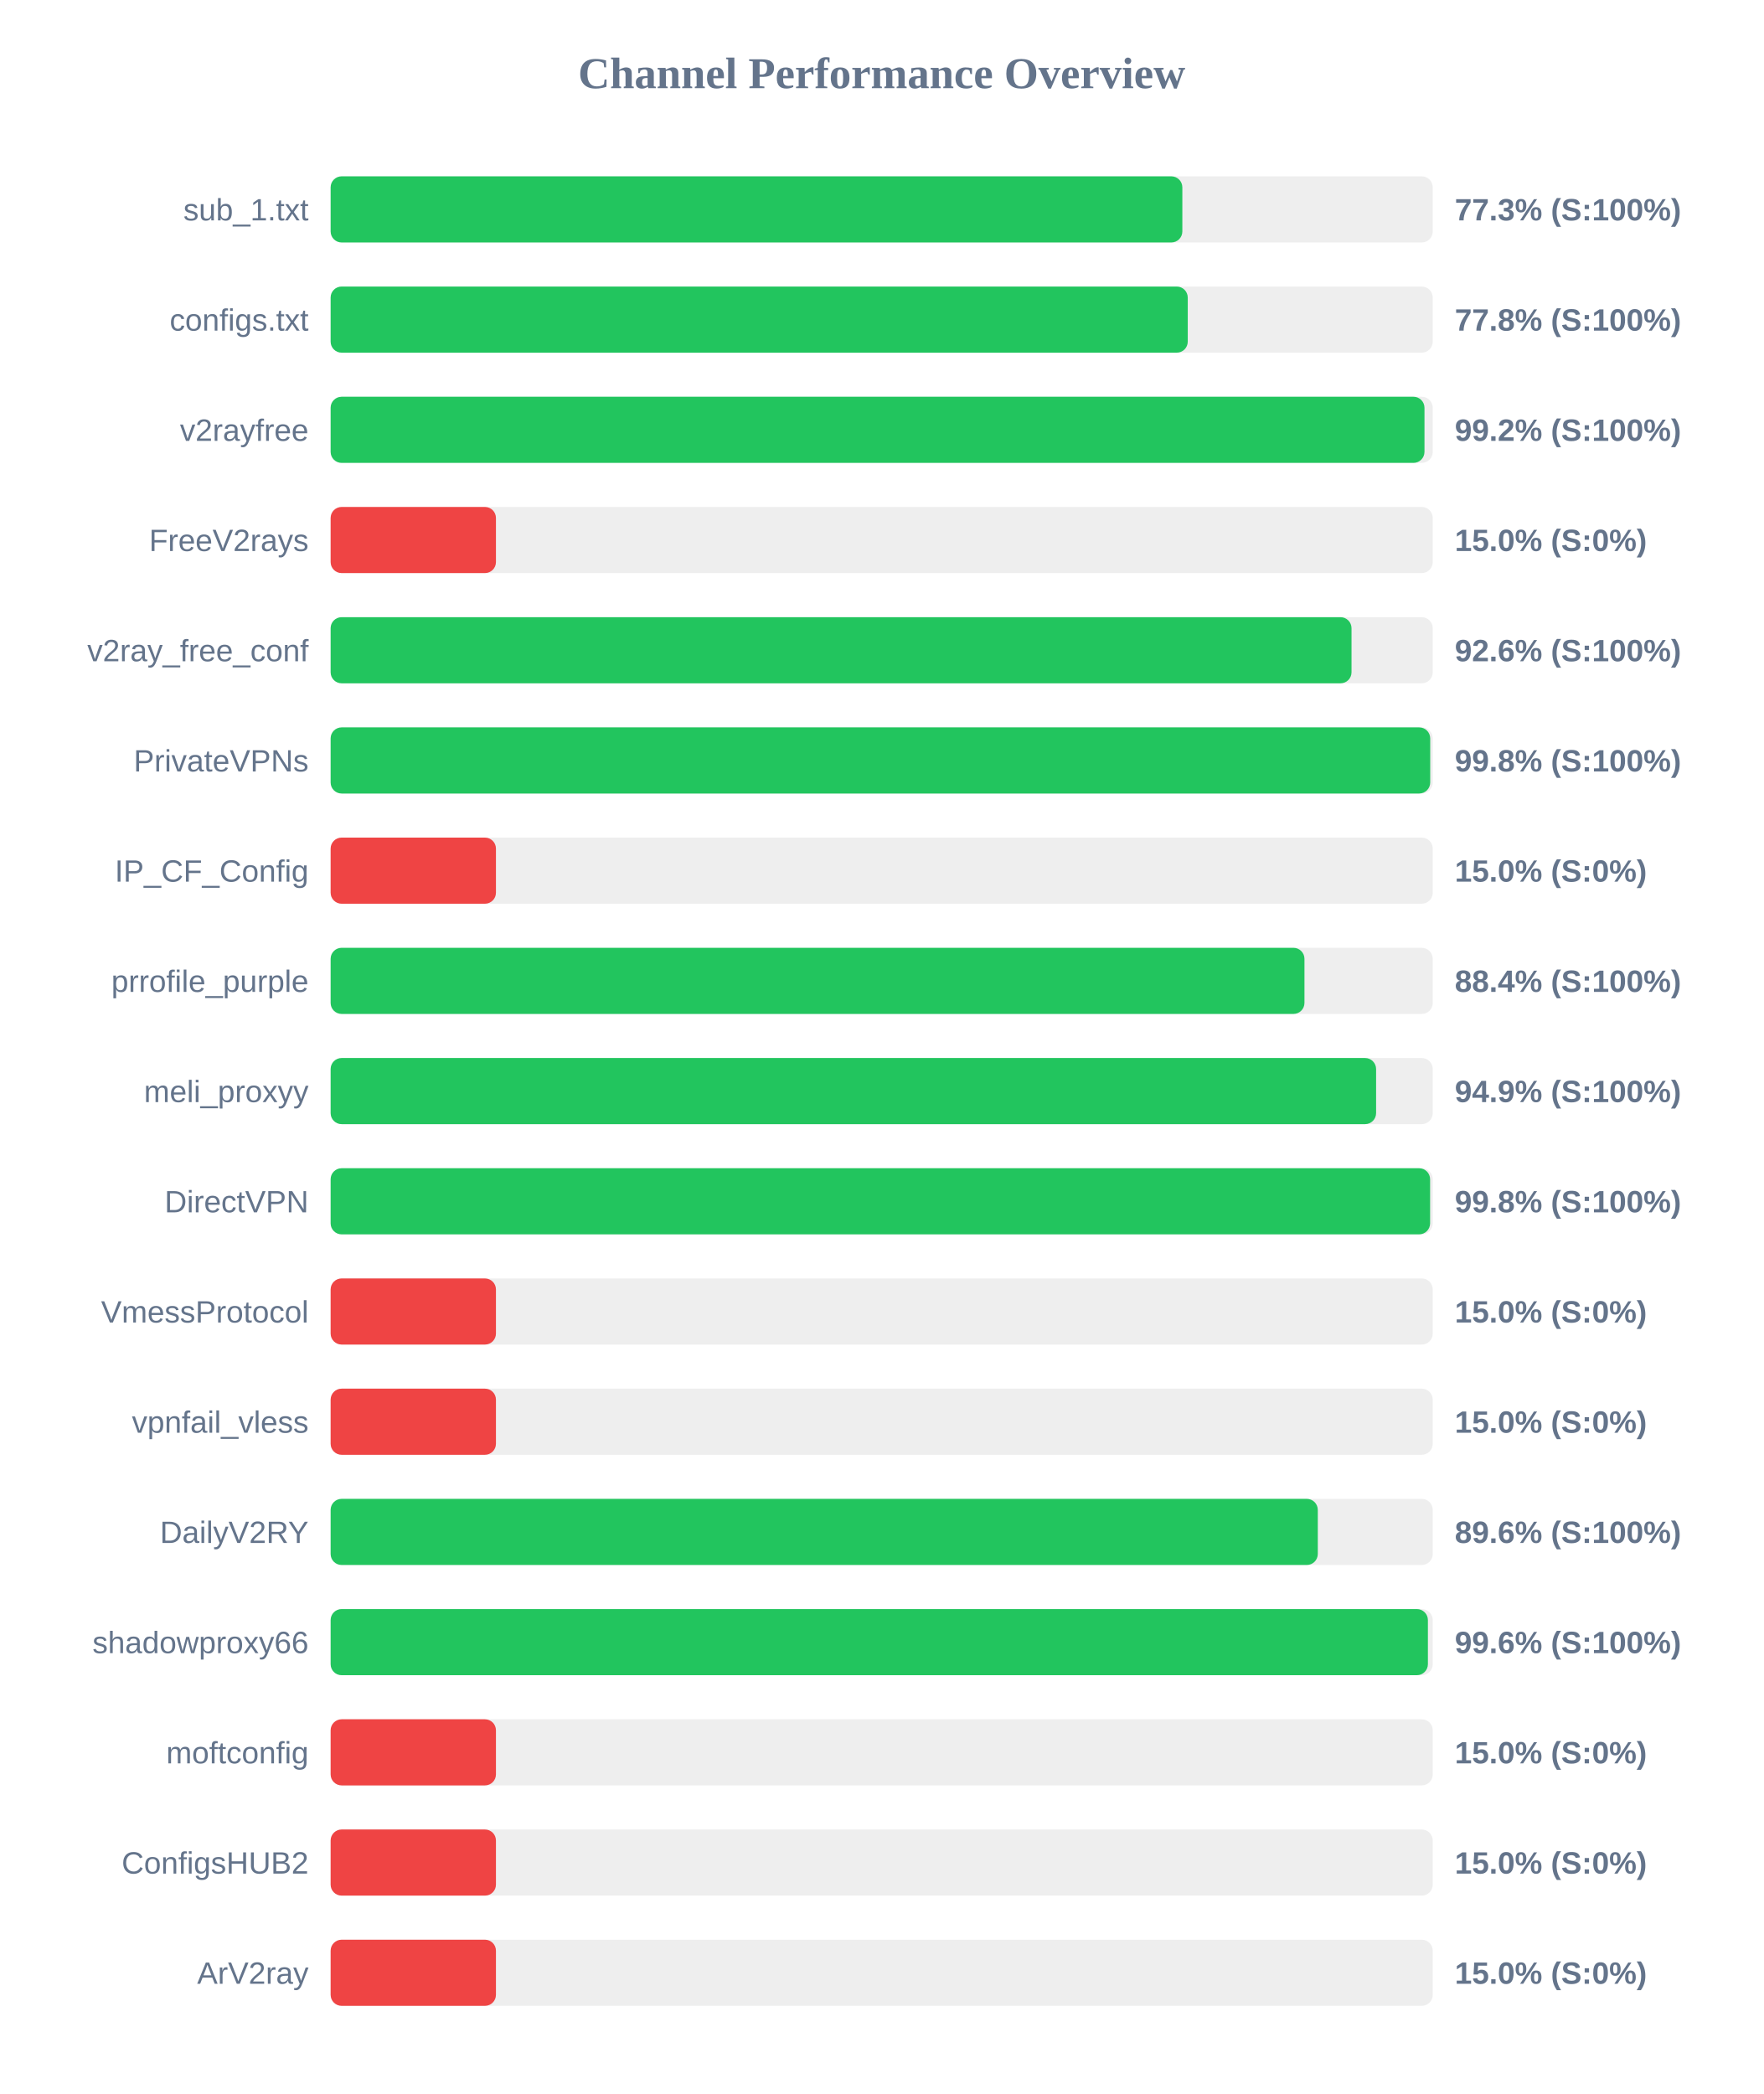
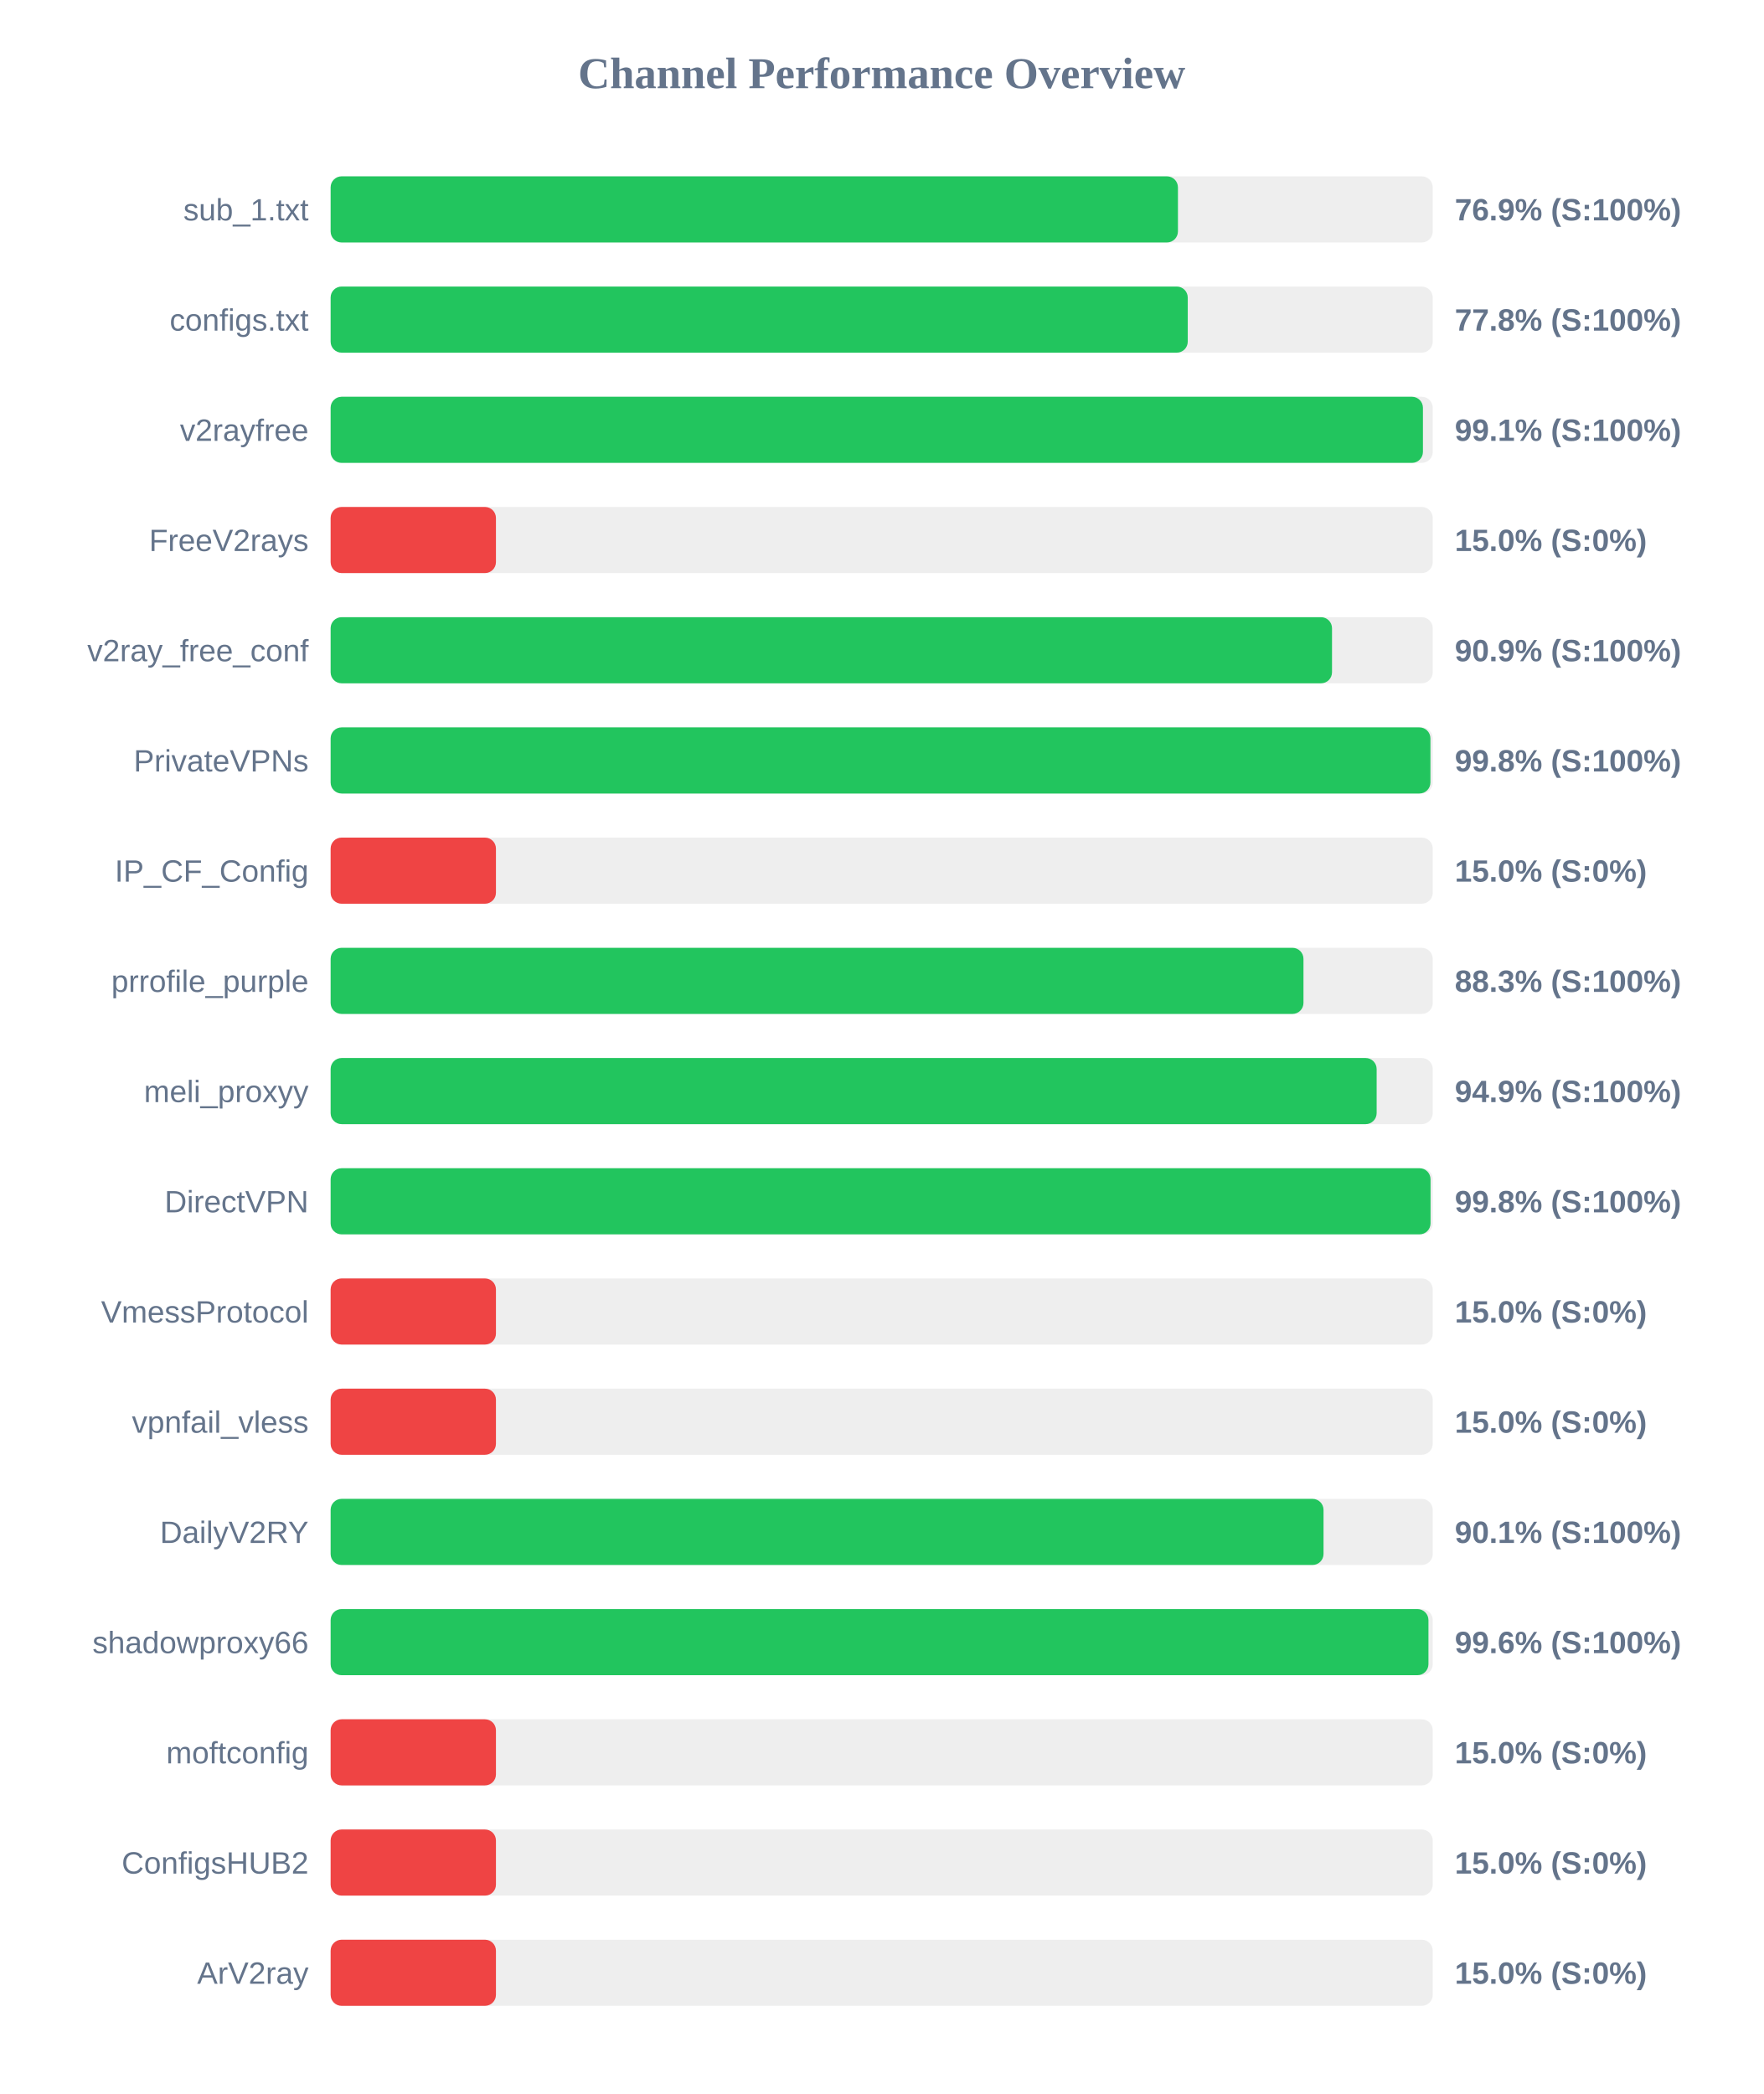
<svg xmlns="http://www.w3.org/2000/svg" width="800" height="950" version="1.1">
  <style>
        .row { font: 14px Arial; fill: #64748b; }
        .score { font: bold 14px Arial; fill: #64748b; }
    </style>
  <text x="400" y="40" text-anchor="middle" font-size="20px" font-weight="bold" fill="#64748b">Channel Performance Overview</text>
  <rect x="150" y="80" width="500" height="30" fill="#eee" rx="5" />
-   <rect x="150" y="80" width="386.4" height="30" fill="#22c55e" rx="5" />
+   <rect x="150" y="80" width="384.4" height="30" fill="#22c55e" rx="5" />
  <text x="140" y="100" text-anchor="end" class="row">sub_1.txt</text>
-   <text x="660" y="100" text-anchor="start" class="score">77.3% (S:100%)</text>
+   <text x="660" y="100" text-anchor="start" class="score">76.9% (S:100%)</text>
  <rect x="150" y="130" width="500" height="30" fill="#eee" rx="5" />
  <rect x="150" y="130" width="388.85" height="30" fill="#22c55e" rx="5" />
  <text x="140" y="150" text-anchor="end" class="row">configs.txt</text>
  <text x="660" y="150" text-anchor="start" class="score">77.8% (S:100%)</text>
  <rect x="150" y="180" width="500" height="30" fill="#eee" rx="5" />
-   <rect x="150" y="180" width="496.25" height="30" fill="#22c55e" rx="5" />
+   <rect x="150" y="180" width="495.55" height="30" fill="#22c55e" rx="5" />
  <text x="140" y="200" text-anchor="end" class="row">v2rayfree</text>
-   <text x="660" y="200" text-anchor="start" class="score">99.2% (S:100%)</text>
+   <text x="660" y="200" text-anchor="start" class="score">99.1% (S:100%)</text>
  <rect x="150" y="230" width="500" height="30" fill="#eee" rx="5" />
  <rect x="150" y="230" width="75.0" height="30" fill="#ef4444" rx="5" />
  <text x="140" y="250" text-anchor="end" class="row">FreeV2rays</text>
  <text x="660" y="250" text-anchor="start" class="score">15.0% (S:0%)</text>
  <rect x="150" y="280" width="500" height="30" fill="#eee" rx="5" />
-   <rect x="150" y="280" width="463.15" height="30" fill="#22c55e" rx="5" />
+   <rect x="150" y="280" width="454.3" height="30" fill="#22c55e" rx="5" />
  <text x="140" y="300" text-anchor="end" class="row">v2ray_free_conf</text>
-   <text x="660" y="300" text-anchor="start" class="score">92.6% (S:100%)</text>
+   <text x="660" y="300" text-anchor="start" class="score">90.9% (S:100%)</text>
  <rect x="150" y="330" width="500" height="30" fill="#eee" rx="5" />
-   <rect x="150" y="330" width="498.85" height="30" fill="#22c55e" rx="5" />
+   <rect x="150" y="330" width="498.95" height="30" fill="#22c55e" rx="5" />
  <text x="140" y="350" text-anchor="end" class="row">PrivateVPNs</text>
  <text x="660" y="350" text-anchor="start" class="score">99.8% (S:100%)</text>
  <rect x="150" y="380" width="500" height="30" fill="#eee" rx="5" />
  <rect x="150" y="380" width="75.0" height="30" fill="#ef4444" rx="5" />
  <text x="140" y="400" text-anchor="end" class="row">IP_CF_Config</text>
  <text x="660" y="400" text-anchor="start" class="score">15.0% (S:0%)</text>
  <rect x="150" y="430" width="500" height="30" fill="#eee" rx="5" />
-   <rect x="150" y="430" width="441.8" height="30" fill="#22c55e" rx="5" />
+   <rect x="150" y="430" width="441.35" height="30" fill="#22c55e" rx="5" />
  <text x="140" y="450" text-anchor="end" class="row">prrofile_purple</text>
-   <text x="660" y="450" text-anchor="start" class="score">88.4% (S:100%)</text>
+   <text x="660" y="450" text-anchor="start" class="score">88.3% (S:100%)</text>
  <rect x="150" y="480" width="500" height="30" fill="#eee" rx="5" />
-   <rect x="150" y="480" width="474.3" height="30" fill="#22c55e" rx="5" />
+   <rect x="150" y="480" width="474.55" height="30" fill="#22c55e" rx="5" />
  <text x="140" y="500" text-anchor="end" class="row">meli_proxyy</text>
  <text x="660" y="500" text-anchor="start" class="score">94.9% (S:100%)</text>
  <rect x="150" y="530" width="500" height="30" fill="#eee" rx="5" />
-   <rect x="150" y="530" width="498.8" height="30" fill="#22c55e" rx="5" />
+   <rect x="150" y="530" width="499.0" height="30" fill="#22c55e" rx="5" />
  <text x="140" y="550" text-anchor="end" class="row">DirectVPN</text>
  <text x="660" y="550" text-anchor="start" class="score">99.8% (S:100%)</text>
  <rect x="150" y="580" width="500" height="30" fill="#eee" rx="5" />
  <rect x="150" y="580" width="75.0" height="30" fill="#ef4444" rx="5" />
  <text x="140" y="600" text-anchor="end" class="row">VmessProtocol</text>
  <text x="660" y="600" text-anchor="start" class="score">15.0% (S:0%)</text>
  <rect x="150" y="630" width="500" height="30" fill="#eee" rx="5" />
  <rect x="150" y="630" width="75.0" height="30" fill="#ef4444" rx="5" />
  <text x="140" y="650" text-anchor="end" class="row">vpnfail_vless</text>
  <text x="660" y="650" text-anchor="start" class="score">15.0% (S:0%)</text>
  <rect x="150" y="680" width="500" height="30" fill="#eee" rx="5" />
-   <rect x="150" y="680" width="447.85" height="30" fill="#22c55e" rx="5" />
+   <rect x="150" y="680" width="450.45" height="30" fill="#22c55e" rx="5" />
  <text x="140" y="700" text-anchor="end" class="row">DailyV2RY</text>
-   <text x="660" y="700" text-anchor="start" class="score">89.6% (S:100%)</text>
+   <text x="660" y="700" text-anchor="start" class="score">90.1% (S:100%)</text>
  <rect x="150" y="730" width="500" height="30" fill="#eee" rx="5" />
-   <rect x="150" y="730" width="497.8" height="30" fill="#22c55e" rx="5" />
+   <rect x="150" y="730" width="498.05" height="30" fill="#22c55e" rx="5" />
  <text x="140" y="750" text-anchor="end" class="row">shadowproxy66</text>
  <text x="660" y="750" text-anchor="start" class="score">99.6% (S:100%)</text>
  <rect x="150" y="780" width="500" height="30" fill="#eee" rx="5" />
  <rect x="150" y="780" width="75.0" height="30" fill="#ef4444" rx="5" />
  <text x="140" y="800" text-anchor="end" class="row">moftconfig</text>
  <text x="660" y="800" text-anchor="start" class="score">15.0% (S:0%)</text>
  <rect x="150" y="830" width="500" height="30" fill="#eee" rx="5" />
  <rect x="150" y="830" width="75.0" height="30" fill="#ef4444" rx="5" />
  <text x="140" y="850" text-anchor="end" class="row">ConfigsHUB2</text>
  <text x="660" y="850" text-anchor="start" class="score">15.0% (S:0%)</text>
  <rect x="150" y="880" width="500" height="30" fill="#eee" rx="5" />
  <rect x="150" y="880" width="75.0" height="30" fill="#ef4444" rx="5" />
  <text x="140" y="900" text-anchor="end" class="row">ArV2ray</text>
  <text x="660" y="900" text-anchor="start" class="score">15.0% (S:0%)</text>
</svg>
